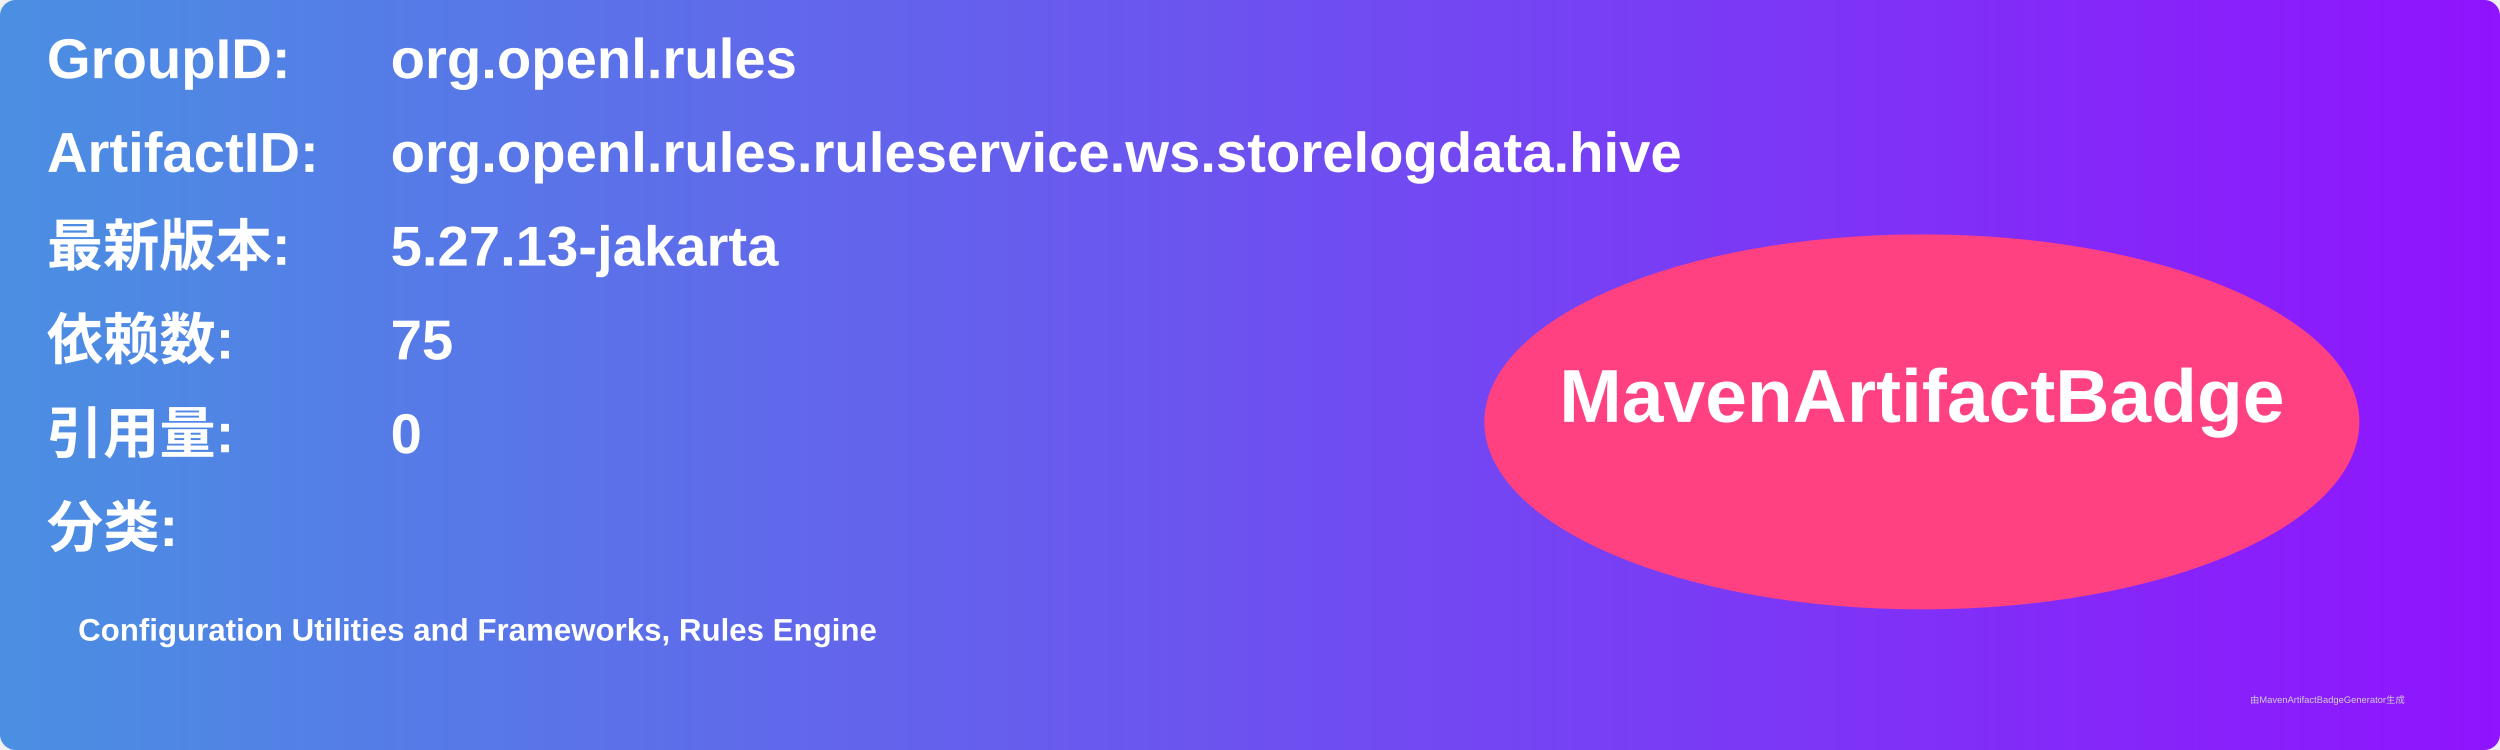
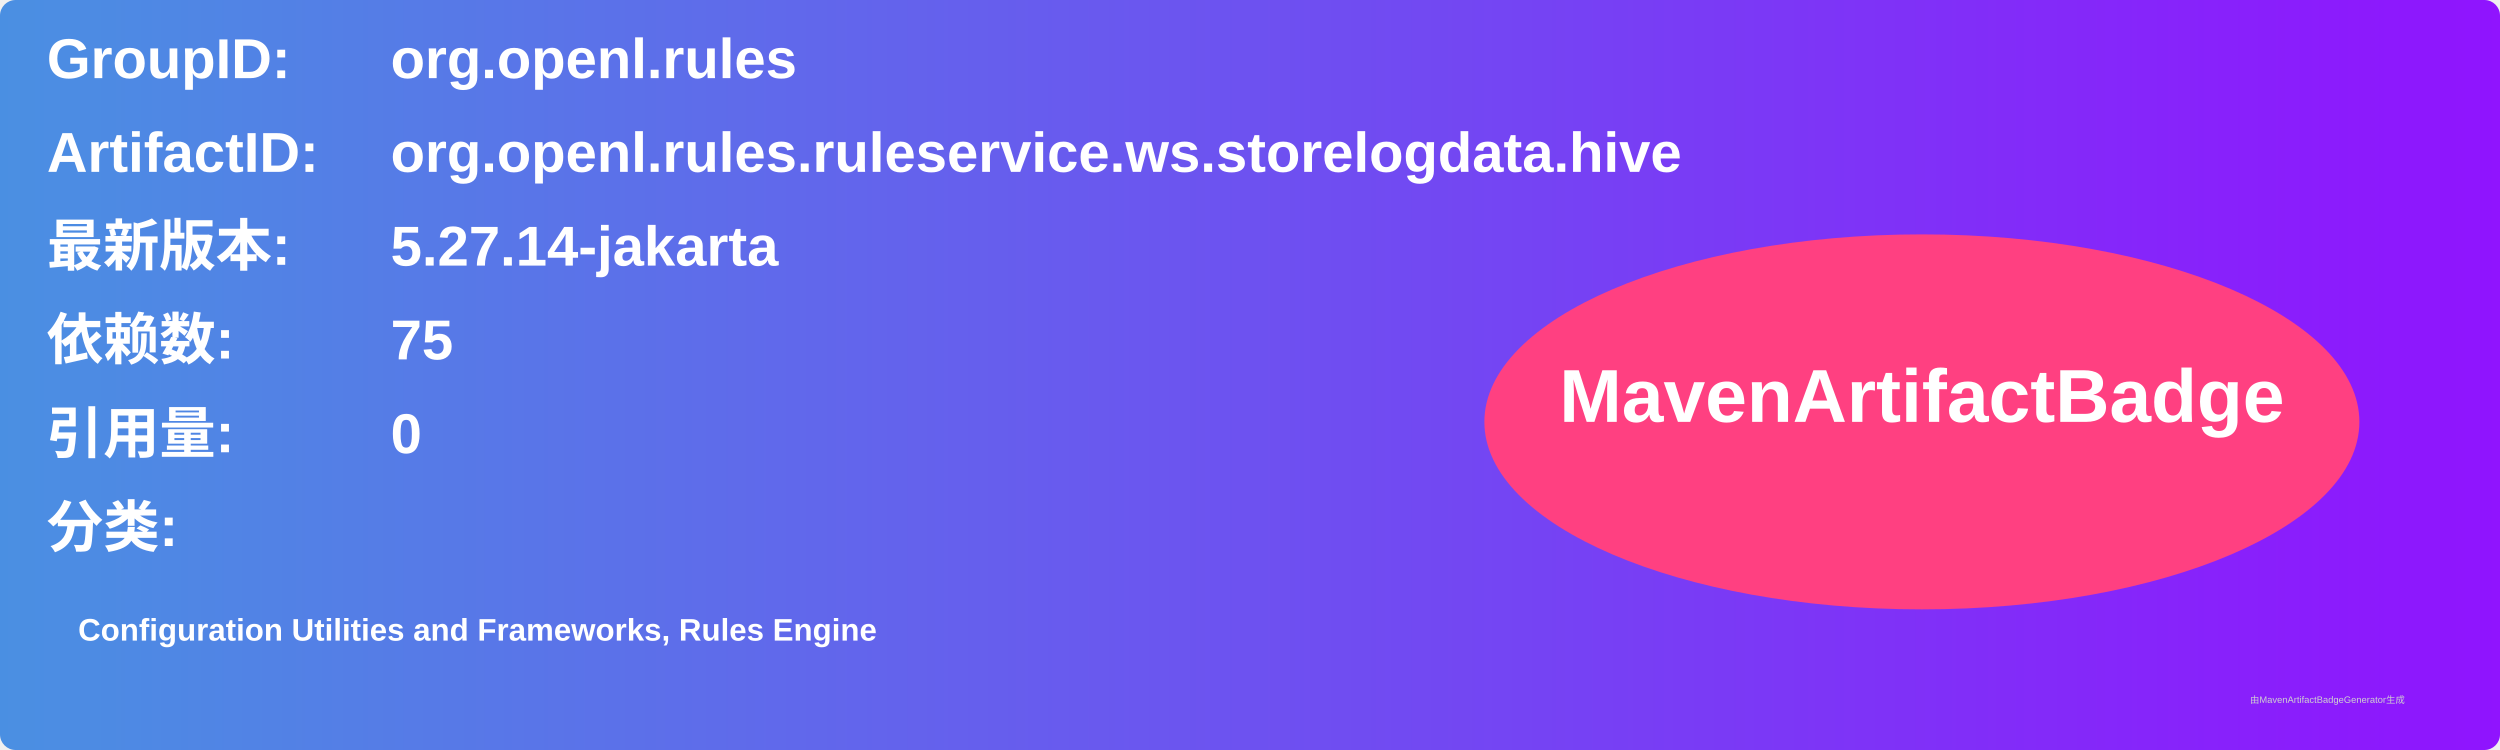
<svg xmlns="http://www.w3.org/2000/svg" width="800" height="240" viewBox="0 0 800 240">
  <linearGradient id="grad" x1="0%" y1="0%" x2="100%" y2="0%">
    <stop offset="0%" stop-color="#4a90e2" />
    <stop offset="100%" stop-color="#9013fe" />
  </linearGradient>
  <rect width="100%" height="100%" rx="5" ry="5" fill="url(#grad)" />
  <g transform="translate(15, 15)">
    <text x="0" y="10" font-family="Arial" font-size="18" fill="white" font-weight="bold" width="260">GroupID:</text>
    <text x="110" y="10" font-family="Arial" font-size="18" fill="white" font-weight="bold" width="460">org.openl.rules</text>
    <text x="0" y="40" font-family="Arial" font-size="18" fill="white" font-weight="bold" width="260">ArtifactID:</text>
    <text x="110" y="40" font-family="Arial" font-size="18" fill="white" font-weight="bold" width="460">org.openl.rules.ruleservice.ws.storelogdata.hive</text>
    <text x="0" y="70" font-family="Arial" font-size="18" fill="white" font-weight="bold">最新版本:</text>
    <text x="110" y="70" font-family="Arial" font-size="18" fill="white" font-weight="bold">
-       <tspan font-weight="bold">5.27.13-jakarta</tspan>
+       <tspan font-weight="bold">5.27.14-jakarta</tspan>
    </text>
    <text x="0" y="100" font-family="Arial" font-size="18" fill="white" font-weight="bold">依赖数: </text>
    <text x="110" y="100" font-family="Arial" font-size="18" fill="white">
      <tspan font-weight="bold">75</tspan>
    </text>
    <text x="0" y="130" font-family="Arial" font-size="18" fill="white" font-weight="bold">引用量: </text>
    <text x="110" y="130" font-family="Arial" font-size="18" fill="white">
      <tspan font-weight="bold">0</tspan>
    </text>
    <text x="0" y="160" font-family="Arial" font-size="18" fill="white" font-weight="bold">分类:</text>
    <text x="10" y="190" font-family="Arial" font-size="10" fill="white">
      <tspan font-weight="bold">Configuration Utilities and Frameworks, Rules Engine</tspan>
    </text>
    <ellipse cx="600" cy="120" rx="140" ry="60" fill="#ff4081" />
    <text x="600" y="120" text-anchor="middle" font-family="Arial" font-size="24" fill="white" font-weight="bold">MavenArtifactBadge</text>
  </g>
  <text x="720" y="225" font-family="Arial" font-size="3" fill="#d0d0d0">由MavenArtifactBadgeGenerator生成</text>
</svg>
